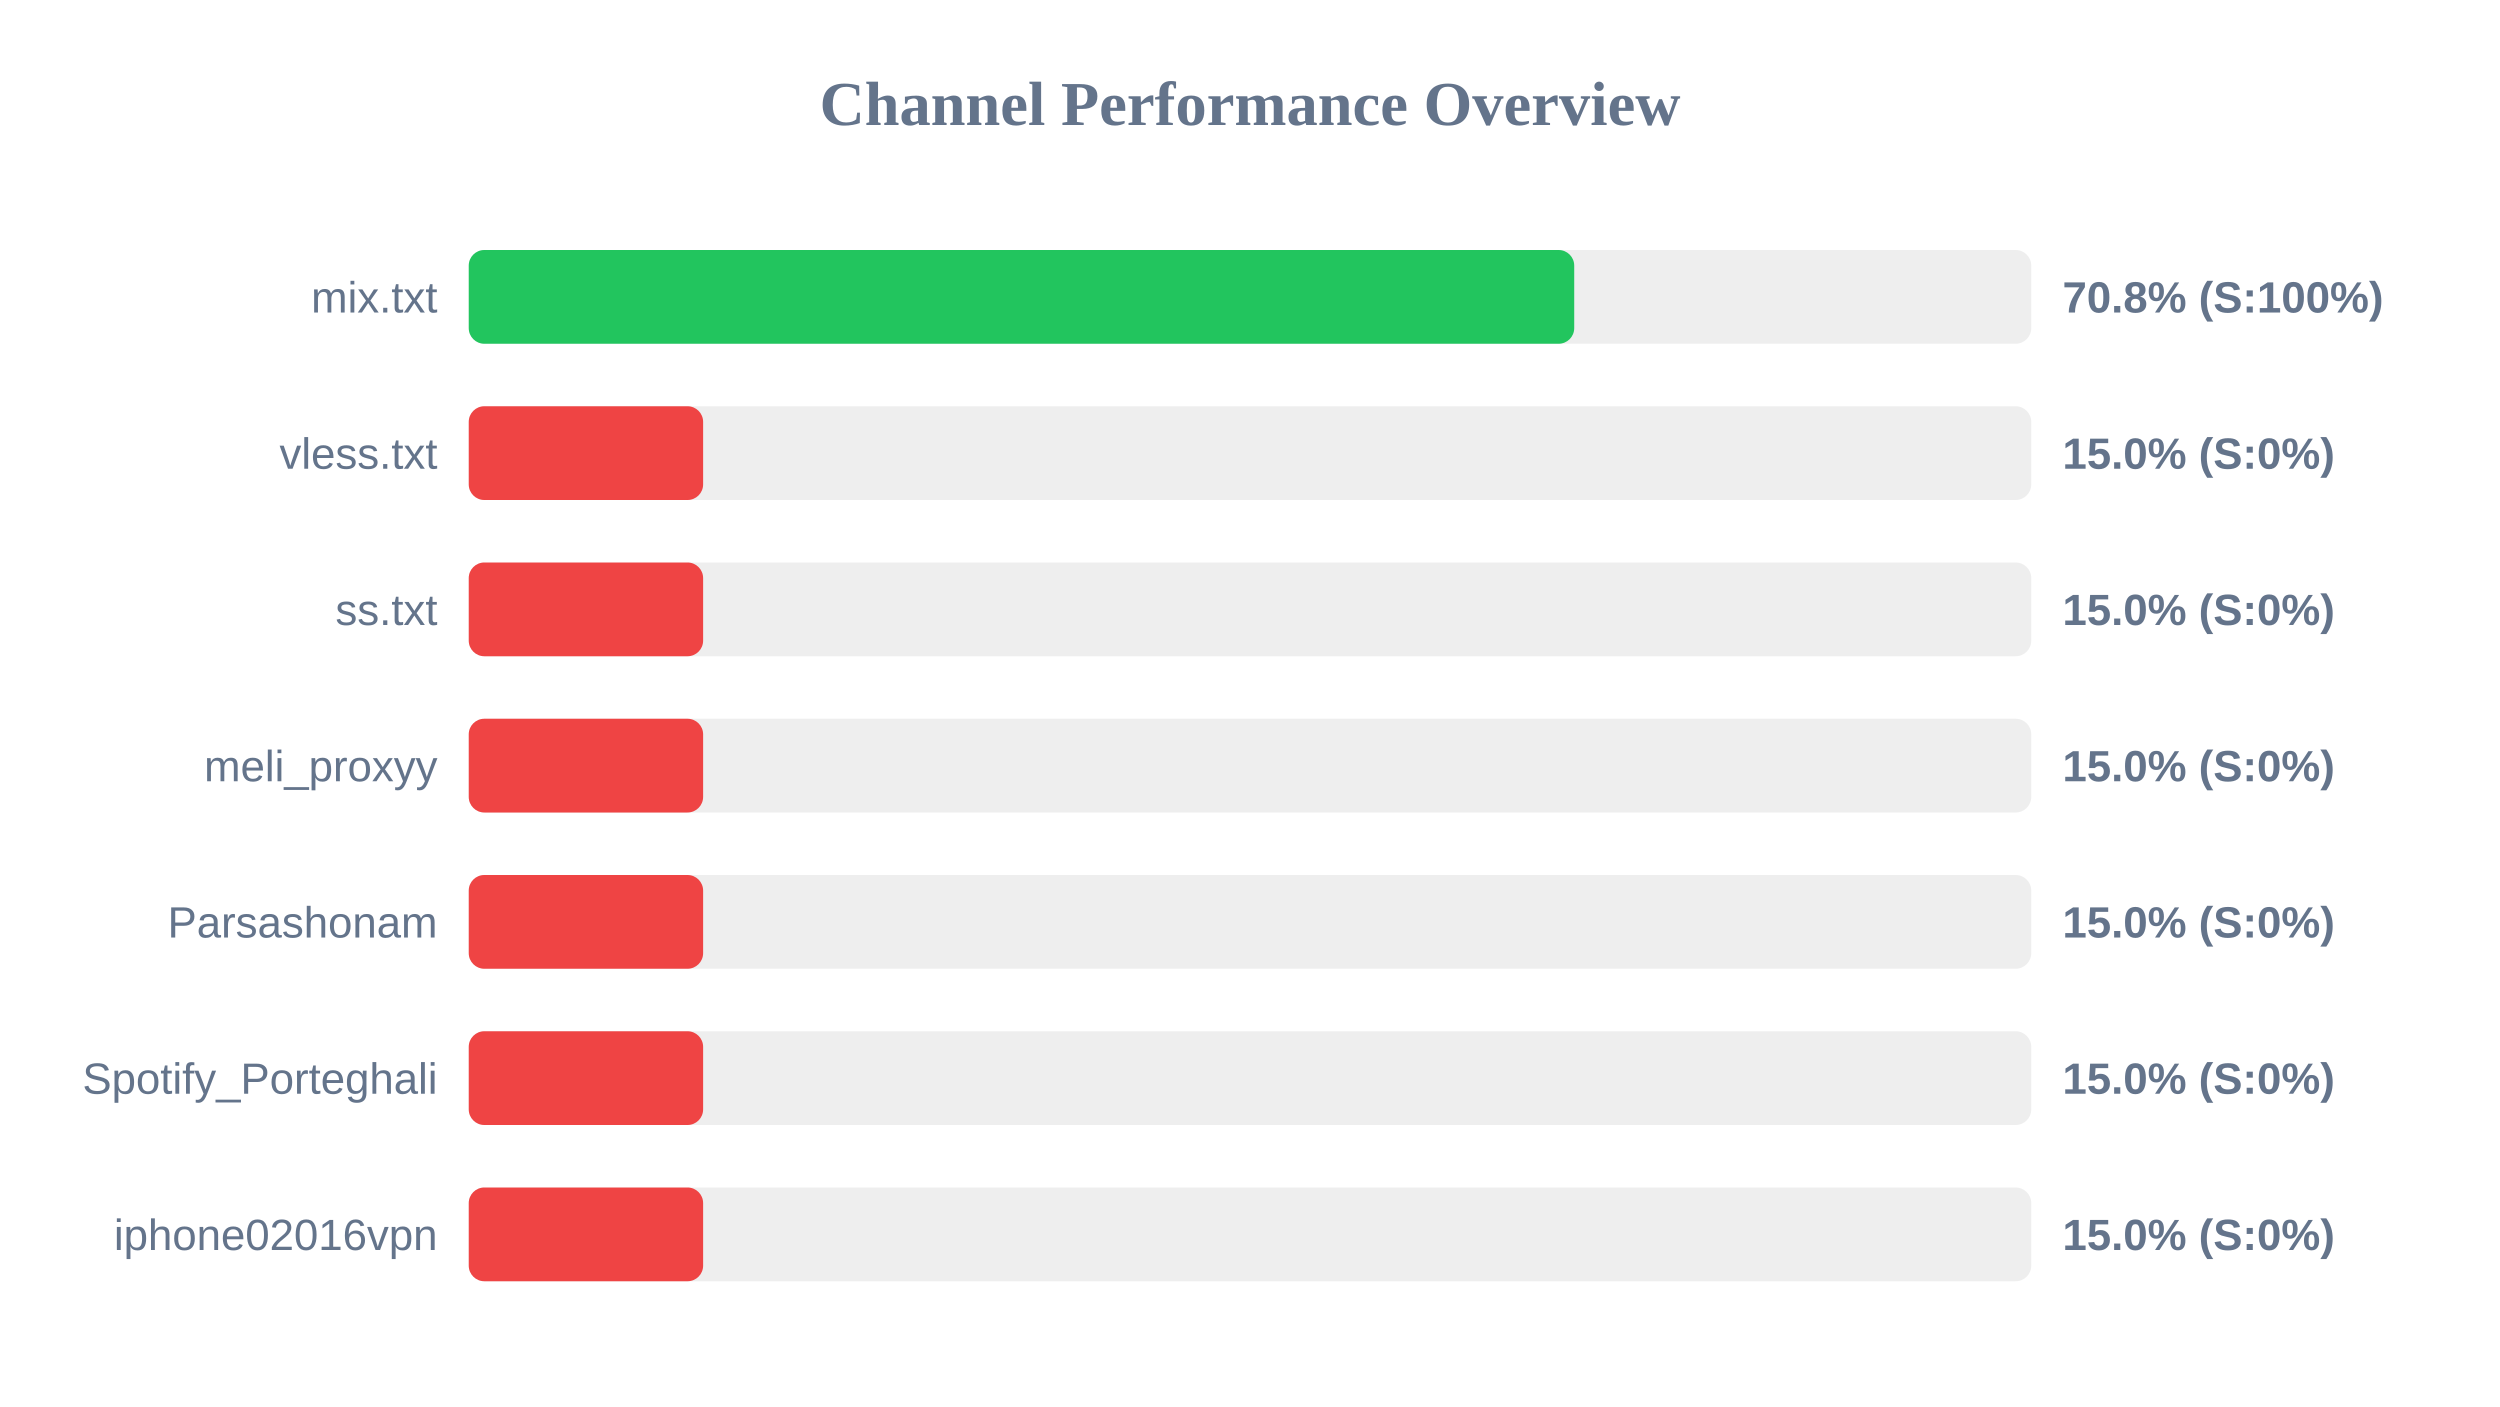
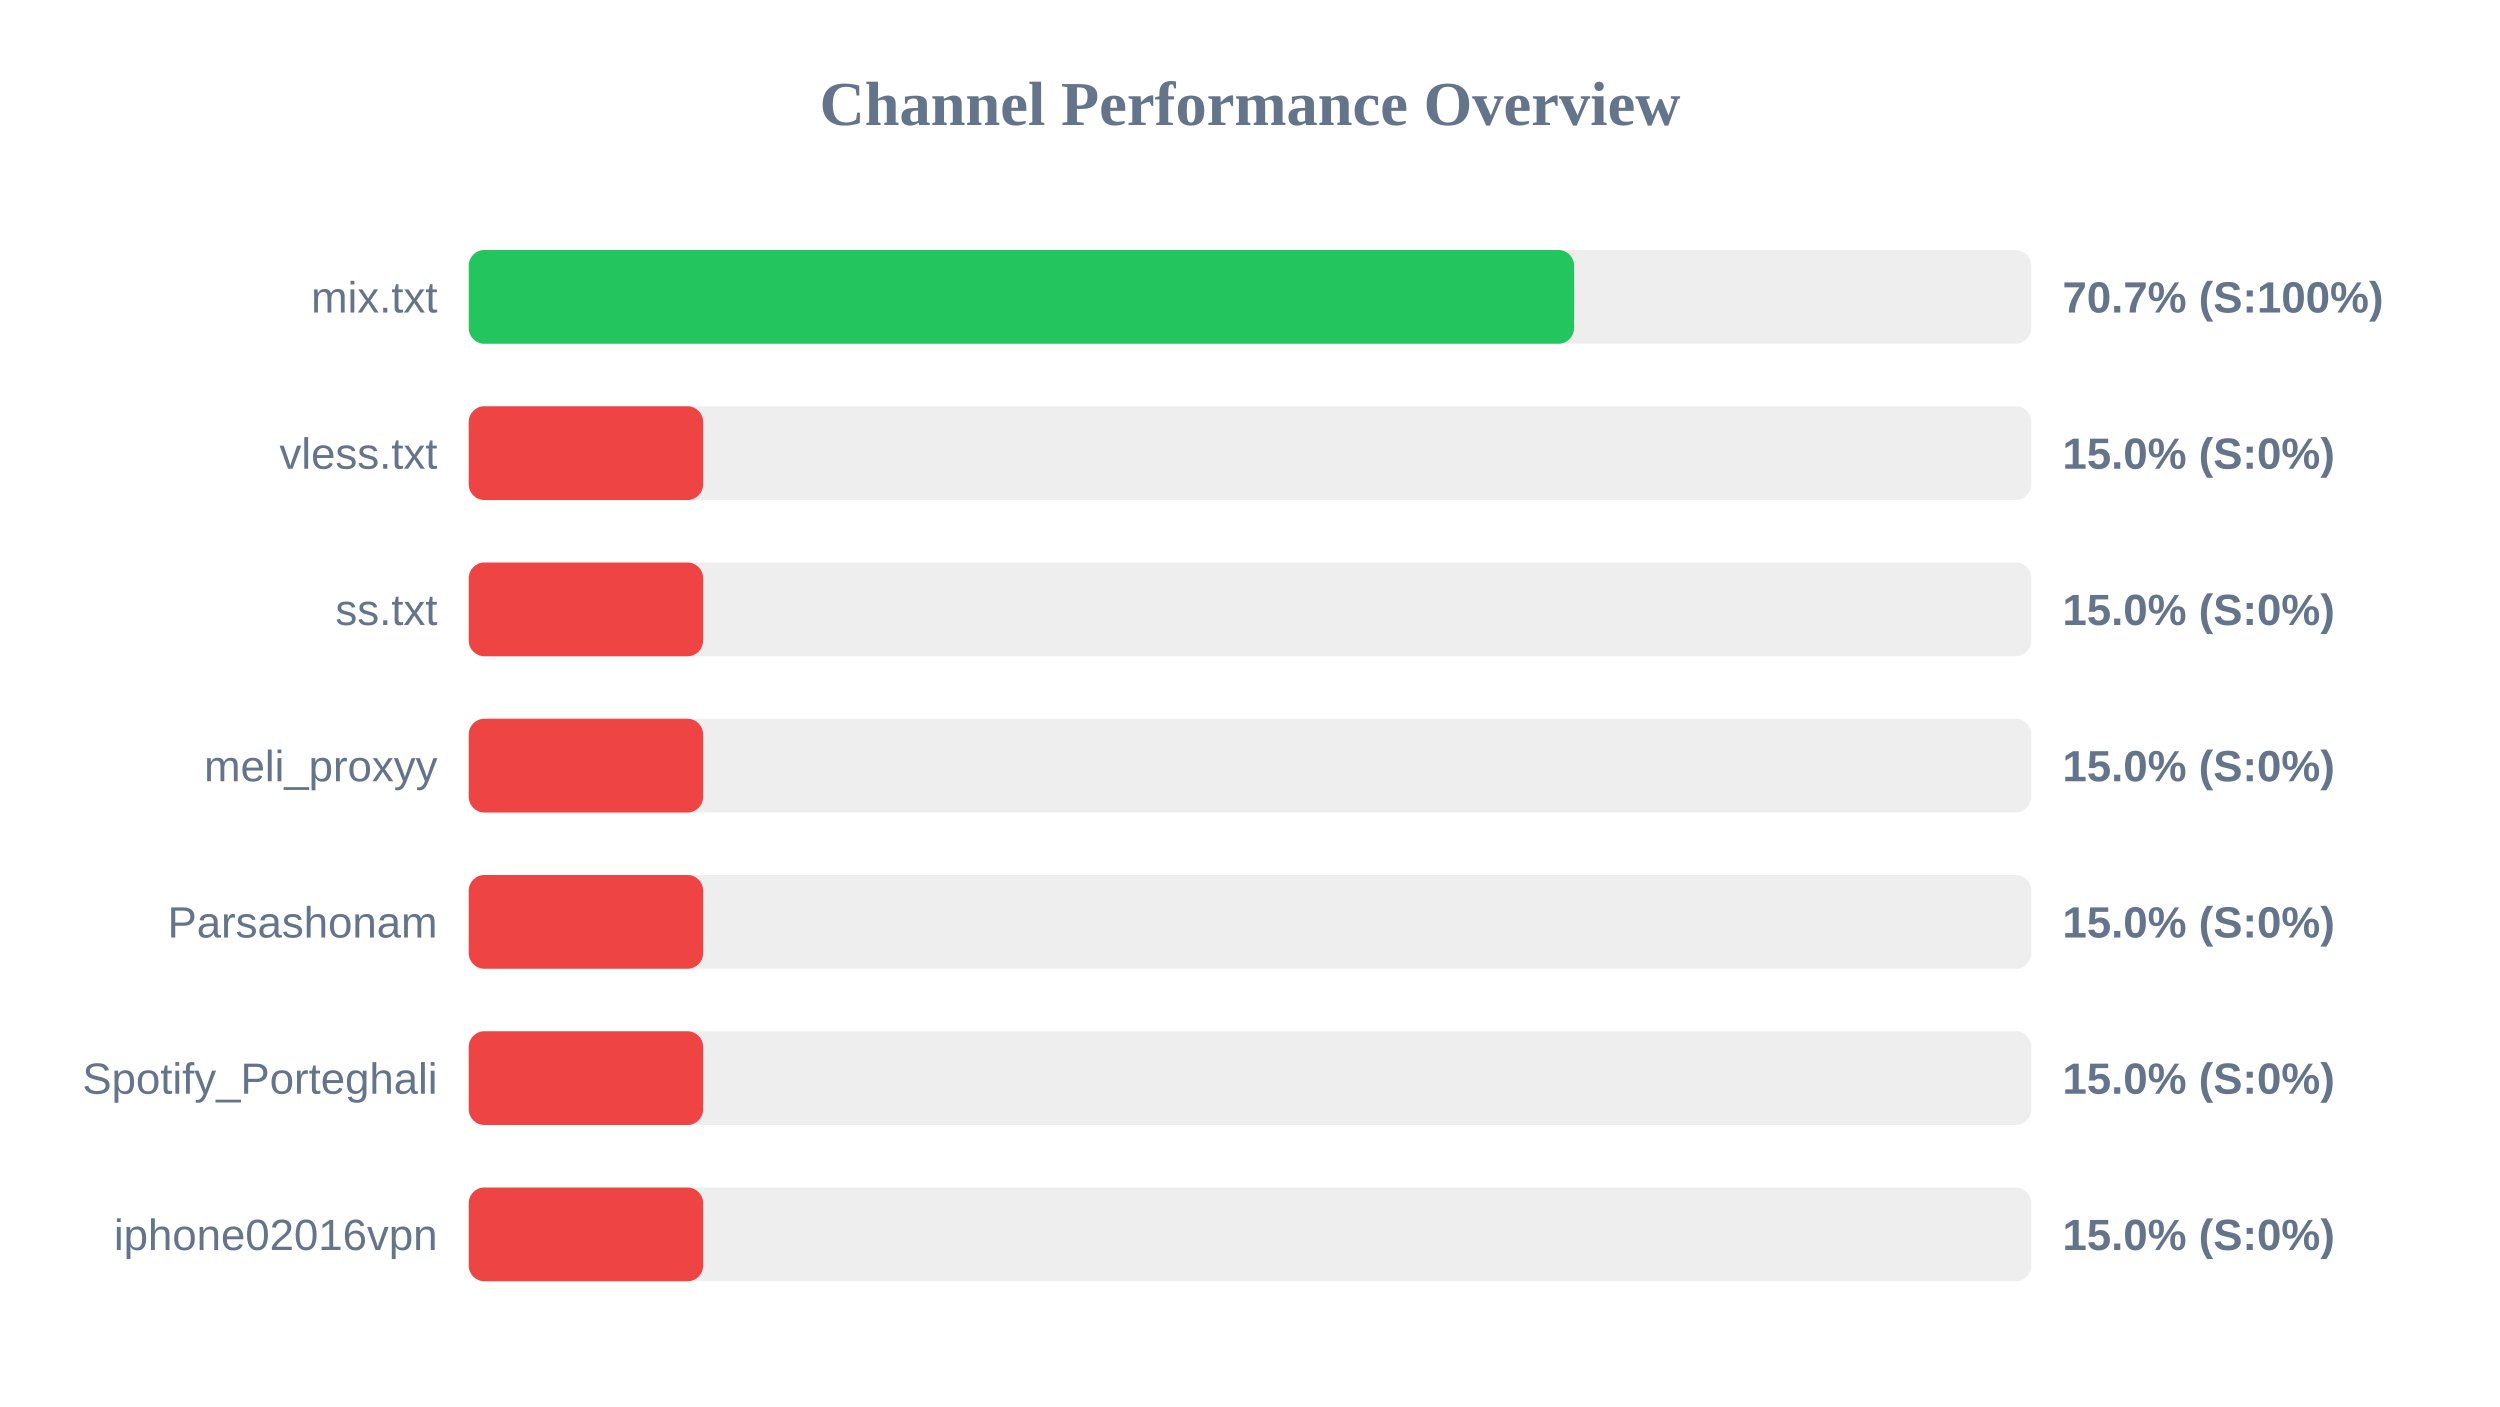
<svg xmlns="http://www.w3.org/2000/svg" width="800" height="450" version="1.1">
  <style>
        .row { font: 14px Arial; fill: #64748b; }
        .score { font: bold 14px Arial; fill: #64748b; }
    </style>
  <text x="400" y="40" text-anchor="middle" font-size="20px" font-weight="bold" fill="#64748b">Channel Performance Overview</text>
  <rect x="150" y="80" width="500" height="30" fill="#eee" rx="5" />
-   <rect x="150" y="80" width="353.75" height="30" fill="#22c55e" rx="5" />
+   <rect x="150" y="80" width="353.7" height="30" fill="#22c55e" rx="5" />
  <text x="140" y="100" text-anchor="end" class="row">mix.txt</text>
-   <text x="660" y="100" text-anchor="start" class="score">70.8% (S:100%)</text>
+   <text x="660" y="100" text-anchor="start" class="score">70.7% (S:100%)</text>
  <rect x="150" y="130" width="500" height="30" fill="#eee" rx="5" />
  <rect x="150" y="130" width="75.0" height="30" fill="#ef4444" rx="5" />
  <text x="140" y="150" text-anchor="end" class="row">vless.txt</text>
  <text x="660" y="150" text-anchor="start" class="score">15.0% (S:0%)</text>
  <rect x="150" y="180" width="500" height="30" fill="#eee" rx="5" />
  <rect x="150" y="180" width="75.0" height="30" fill="#ef4444" rx="5" />
  <text x="140" y="200" text-anchor="end" class="row">ss.txt</text>
  <text x="660" y="200" text-anchor="start" class="score">15.0% (S:0%)</text>
  <rect x="150" y="230" width="500" height="30" fill="#eee" rx="5" />
  <rect x="150" y="230" width="75.0" height="30" fill="#ef4444" rx="5" />
  <text x="140" y="250" text-anchor="end" class="row">meli_proxyy</text>
  <text x="660" y="250" text-anchor="start" class="score">15.0% (S:0%)</text>
  <rect x="150" y="280" width="500" height="30" fill="#eee" rx="5" />
  <rect x="150" y="280" width="75.0" height="30" fill="#ef4444" rx="5" />
  <text x="140" y="300" text-anchor="end" class="row">Parsashonam</text>
  <text x="660" y="300" text-anchor="start" class="score">15.0% (S:0%)</text>
  <rect x="150" y="330" width="500" height="30" fill="#eee" rx="5" />
  <rect x="150" y="330" width="75.0" height="30" fill="#ef4444" rx="5" />
  <text x="140" y="350" text-anchor="end" class="row">Spotify_Porteghali</text>
  <text x="660" y="350" text-anchor="start" class="score">15.0% (S:0%)</text>
  <rect x="150" y="380" width="500" height="30" fill="#eee" rx="5" />
  <rect x="150" y="380" width="75.0" height="30" fill="#ef4444" rx="5" />
  <text x="140" y="400" text-anchor="end" class="row">iphone02016vpn</text>
  <text x="660" y="400" text-anchor="start" class="score">15.0% (S:0%)</text>
</svg>
